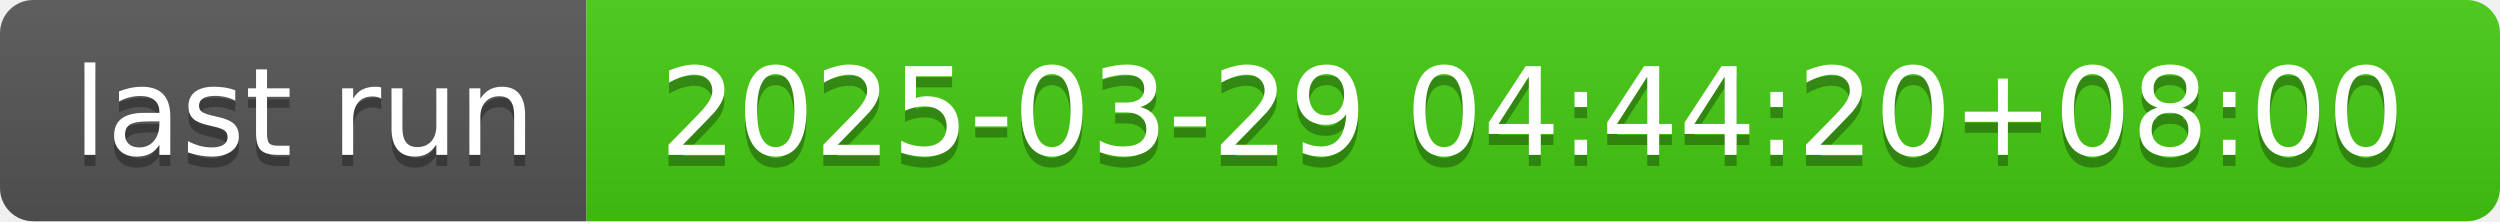
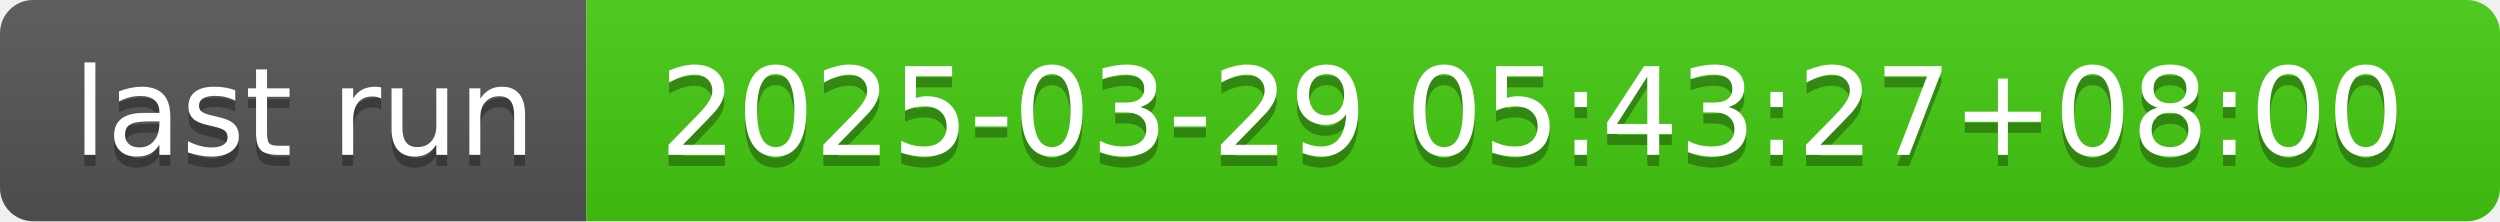
- <svg xmlns="http://www.w3.org/2000/svg" width="226" height="20" role="img" aria-label="last run: 2025-03-29 04:44:20+08:00">
+ <svg xmlns="http://www.w3.org/2000/svg" width="226" height="20" role="img" aria-label="last run: 2025-03-29 05:43:27+08:00">
  <linearGradient id="s" x2="0" y2="100%">
    <stop offset="0" stop-color="#bbb" stop-opacity=".1" />
    <stop offset="1" stop-opacity=".1" />
  </linearGradient>
  <clipPath id="r">
    <rect width="226" height="20" rx="3" fill="#fff" />
  </clipPath>
  <g clip-path="url(#r)">
    <rect width="53" height="20" fill="#555" />
    <rect x="53" width="173" height="20" fill="#4c1" />
    <rect width="226" height="20" fill="url(#s)" />
  </g>
  <g fill="#fff" text-anchor="middle" font-family="Verdana,Geneva,DejaVu Sans,sans-serif" text-rendering="geometricPrecision" font-size="110">
    <text aria-hidden="true" x="275" y="150" fill="#010101" fill-opacity=".3" transform="scale(.1)" textLength="430">last run</text>
    <text x="275" y="140" transform="scale(.1)" fill="#fff" textLength="430">last run</text>
-     <text aria-hidden="true" x="1385" y="150" fill="#010101" fill-opacity=".3" transform="scale(.1)" textLength="1630">2025-03-29 04:44:20+08:00</text>
-     <text x="1385" y="140" transform="scale(.1)" fill="#fff" textLength="1630">2025-03-29 04:44:20+08:00</text>
+     <text aria-hidden="true" x="1385" y="150" fill="#010101" fill-opacity=".3" transform="scale(.1)" textLength="1630">2025-03-29 05:43:27+08:00</text>
+     <text x="1385" y="140" transform="scale(.1)" fill="#fff" textLength="1630">2025-03-29 05:43:27+08:00</text>
  </g>
</svg>
